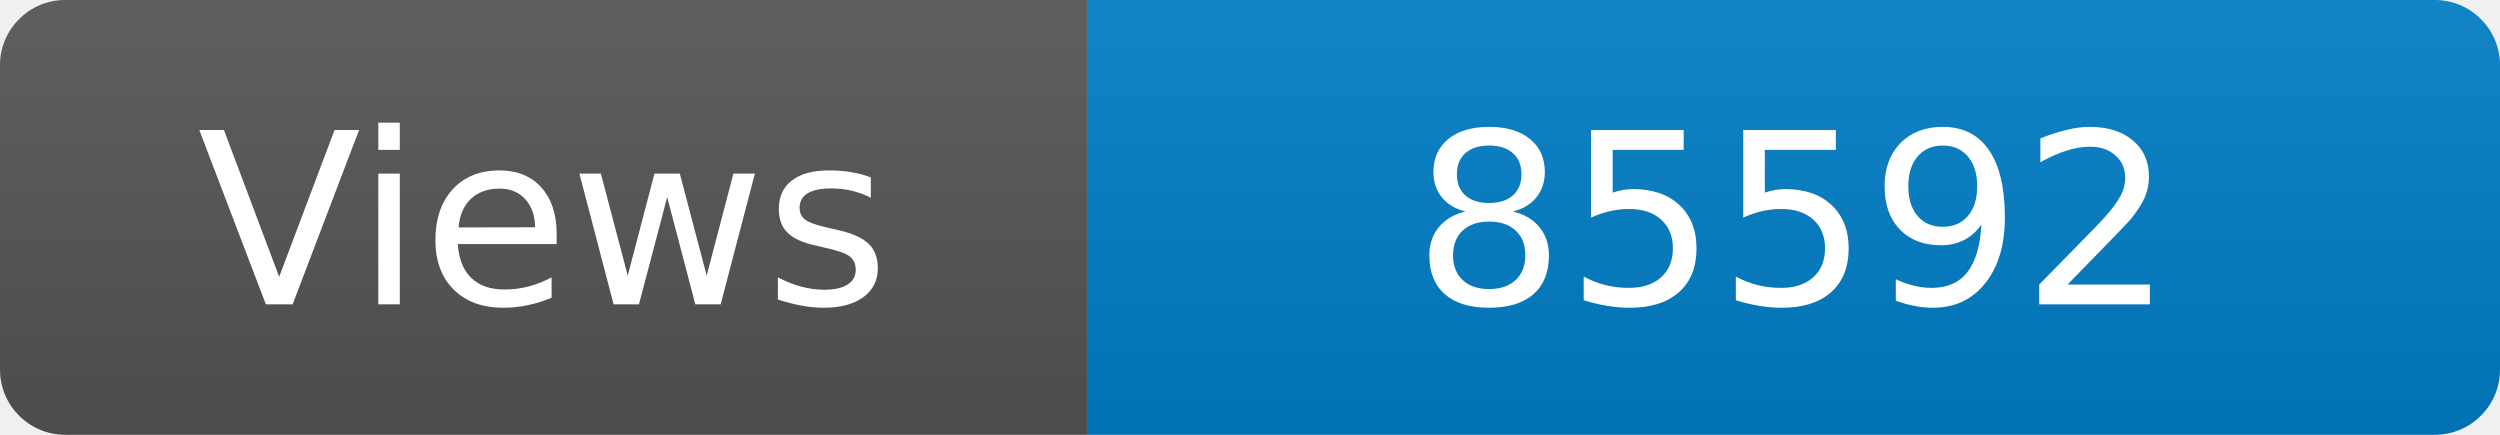
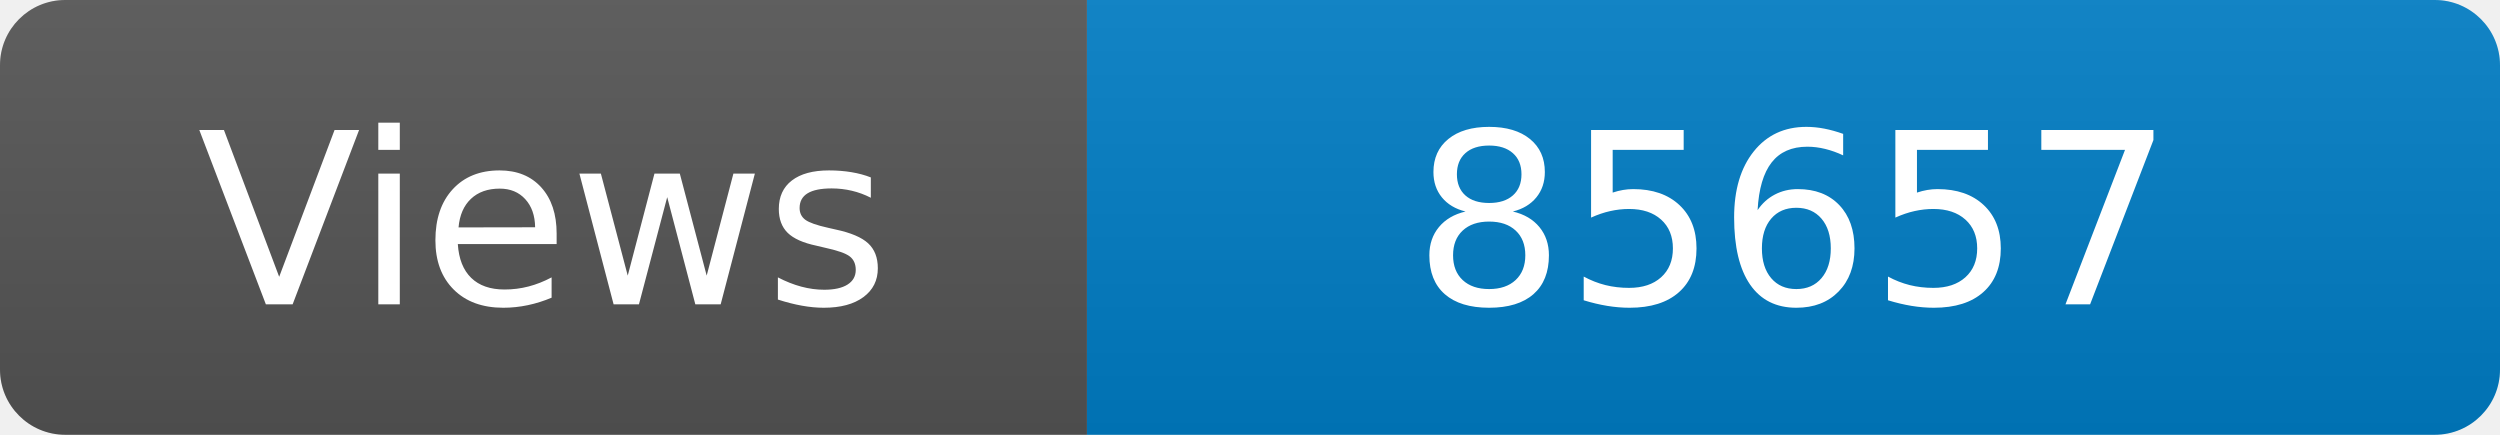
<svg xmlns="http://www.w3.org/2000/svg" width="115" height="20" role="img" aria-label="Maintained?: yes">
  <linearGradient id="s" x2="0" y2="100%">
    <stop offset="0" stop-color="#bbb" stop-opacity=".1" />
    <stop offset="1" stop-opacity=".1" />
  </linearGradient>
  <clipPath id="r">
    <rect width="115" height="20" rx="3" fill="#fff" />
  </clipPath>
  <g clip-path="url(#r)">
    <rect width="50" height="20" fill="#555" />
    <rect x="50" width="160" height="20" fill="#007ec6" />
    <rect width="115" height="20" fill="url(#s)" />
  </g>
  <g fill="#fff" text-anchor="middle" font-family="Verdana,Geneva,DejaVu Sans,sans-serif" font-size="110">
    <text x="250" y="140" transform="scale(.1)" fill="#fff">Views</text>
-     <text x="825" y="140" transform="scale(.1)" fill="#fff">85592</text>
+     <text x="825" y="140" transform="scale(.1)" fill="#fff">85657</text>
  </g>
</svg>
